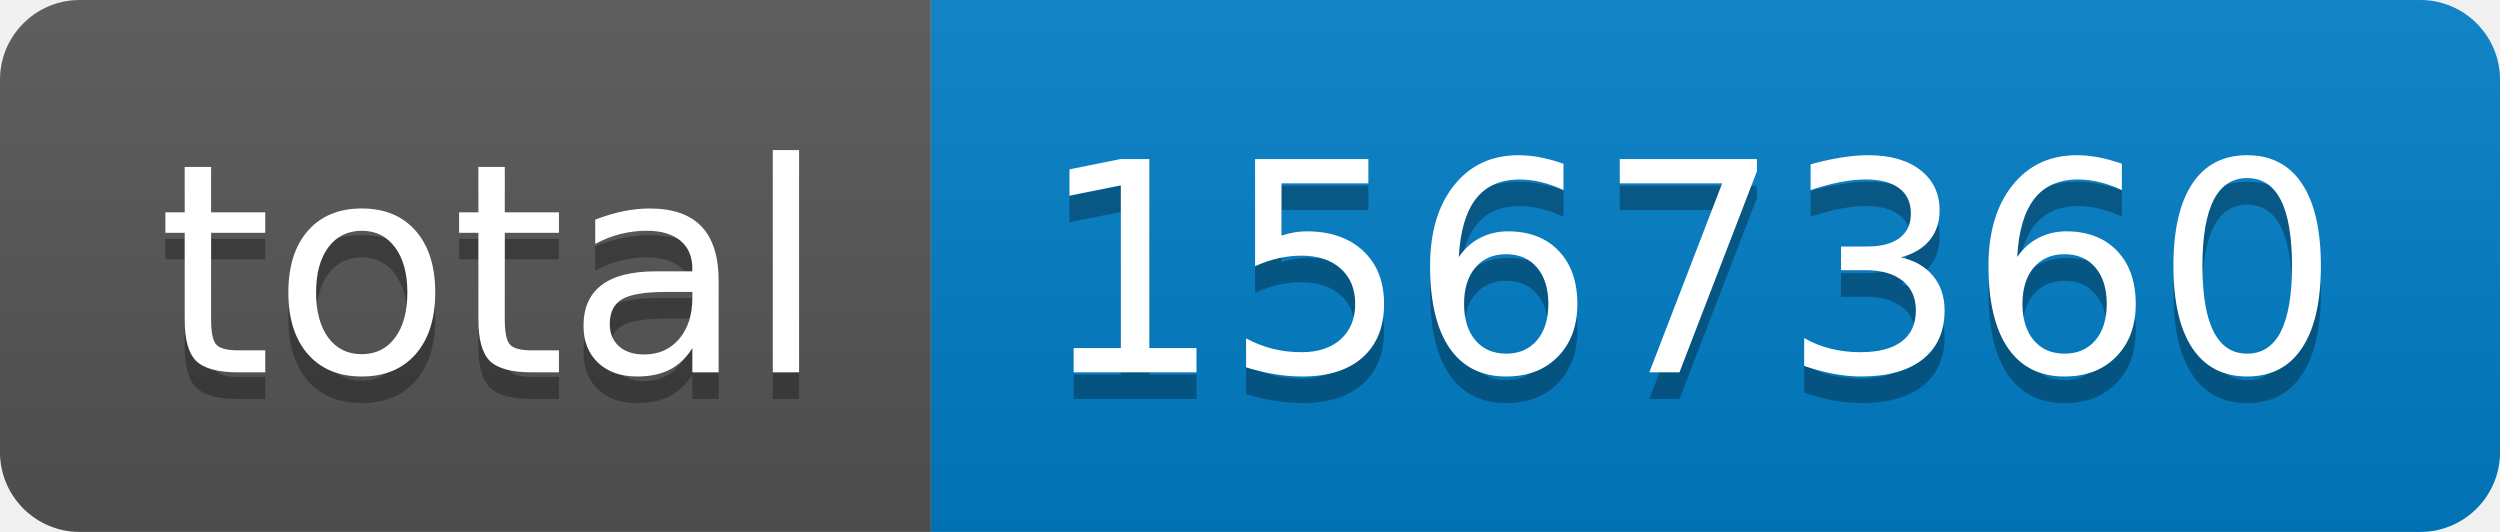
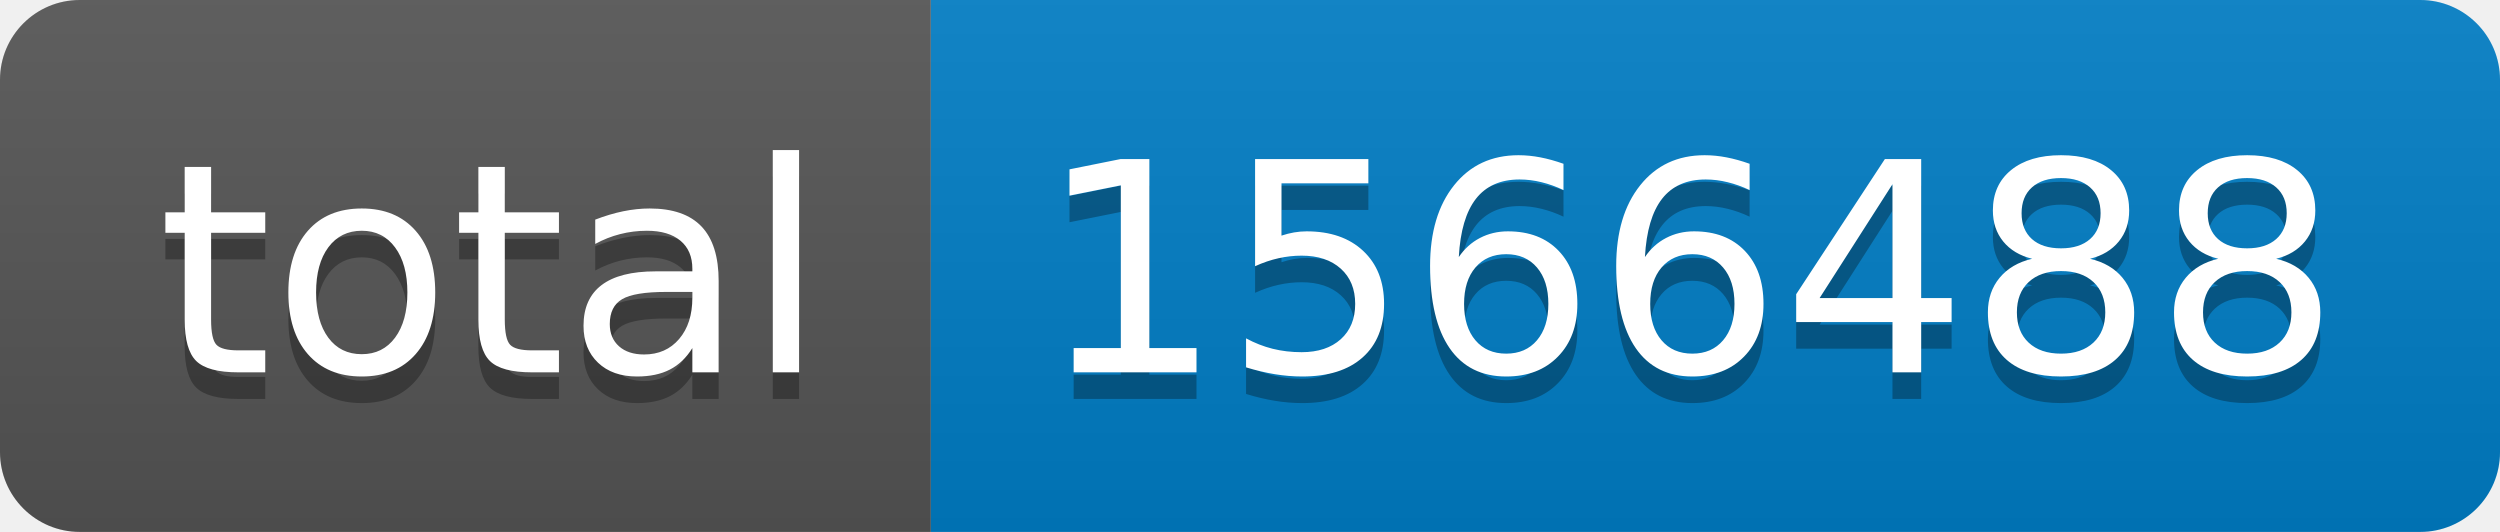
- <svg xmlns="http://www.w3.org/2000/svg" width="94" height="20" role="img" aria-label="total: 1567360">
+ <svg xmlns="http://www.w3.org/2000/svg" width="94" height="20" role="img" aria-label="total: 1566488">
  <linearGradient id="s" x2="0" y2="100%">
    <stop offset="0" stop-color="#bbb" stop-opacity=".1" />
    <stop offset="1" stop-opacity=".1" />
  </linearGradient>
  <clipPath id="r">
    <rect width="94" height="20" rx="3" fill="#fff" />
  </clipPath>
  <g clip-path="url(#r)">
    <rect width="35" height="20" fill="#555" />
    <rect x="35" width="59" height="20" fill="#007ec6" />
    <rect width="94" height="20" fill="url(#s)" />
  </g>
  <g fill="#fff" text-anchor="middle" font-family="Verdana,Geneva,DejaVu Sans,sans-serif" text-rendering="geometricPrecision" font-size="110">
    <text aria-hidden="true" x="185" y="150" fill="#010101" fill-opacity=".3" transform="scale(.1)" textLength="250">total</text>
    <text x="185" y="140" transform="scale(.1)" fill="#fff" textLength="250">total</text>
-     <text aria-hidden="true" x="635" y="150" fill="#010101" fill-opacity=".3" transform="scale(.1)" textLength="490">1567360</text>
-     <text x="635" y="140" transform="scale(.1)" fill="#fff" textLength="490">1567360</text>
+     <text aria-hidden="true" x="635" y="150" fill="#010101" fill-opacity=".3" transform="scale(.1)" textLength="490">1566488</text>
+     <text x="635" y="140" transform="scale(.1)" fill="#fff" textLength="490">1566488</text>
  </g>
</svg>
